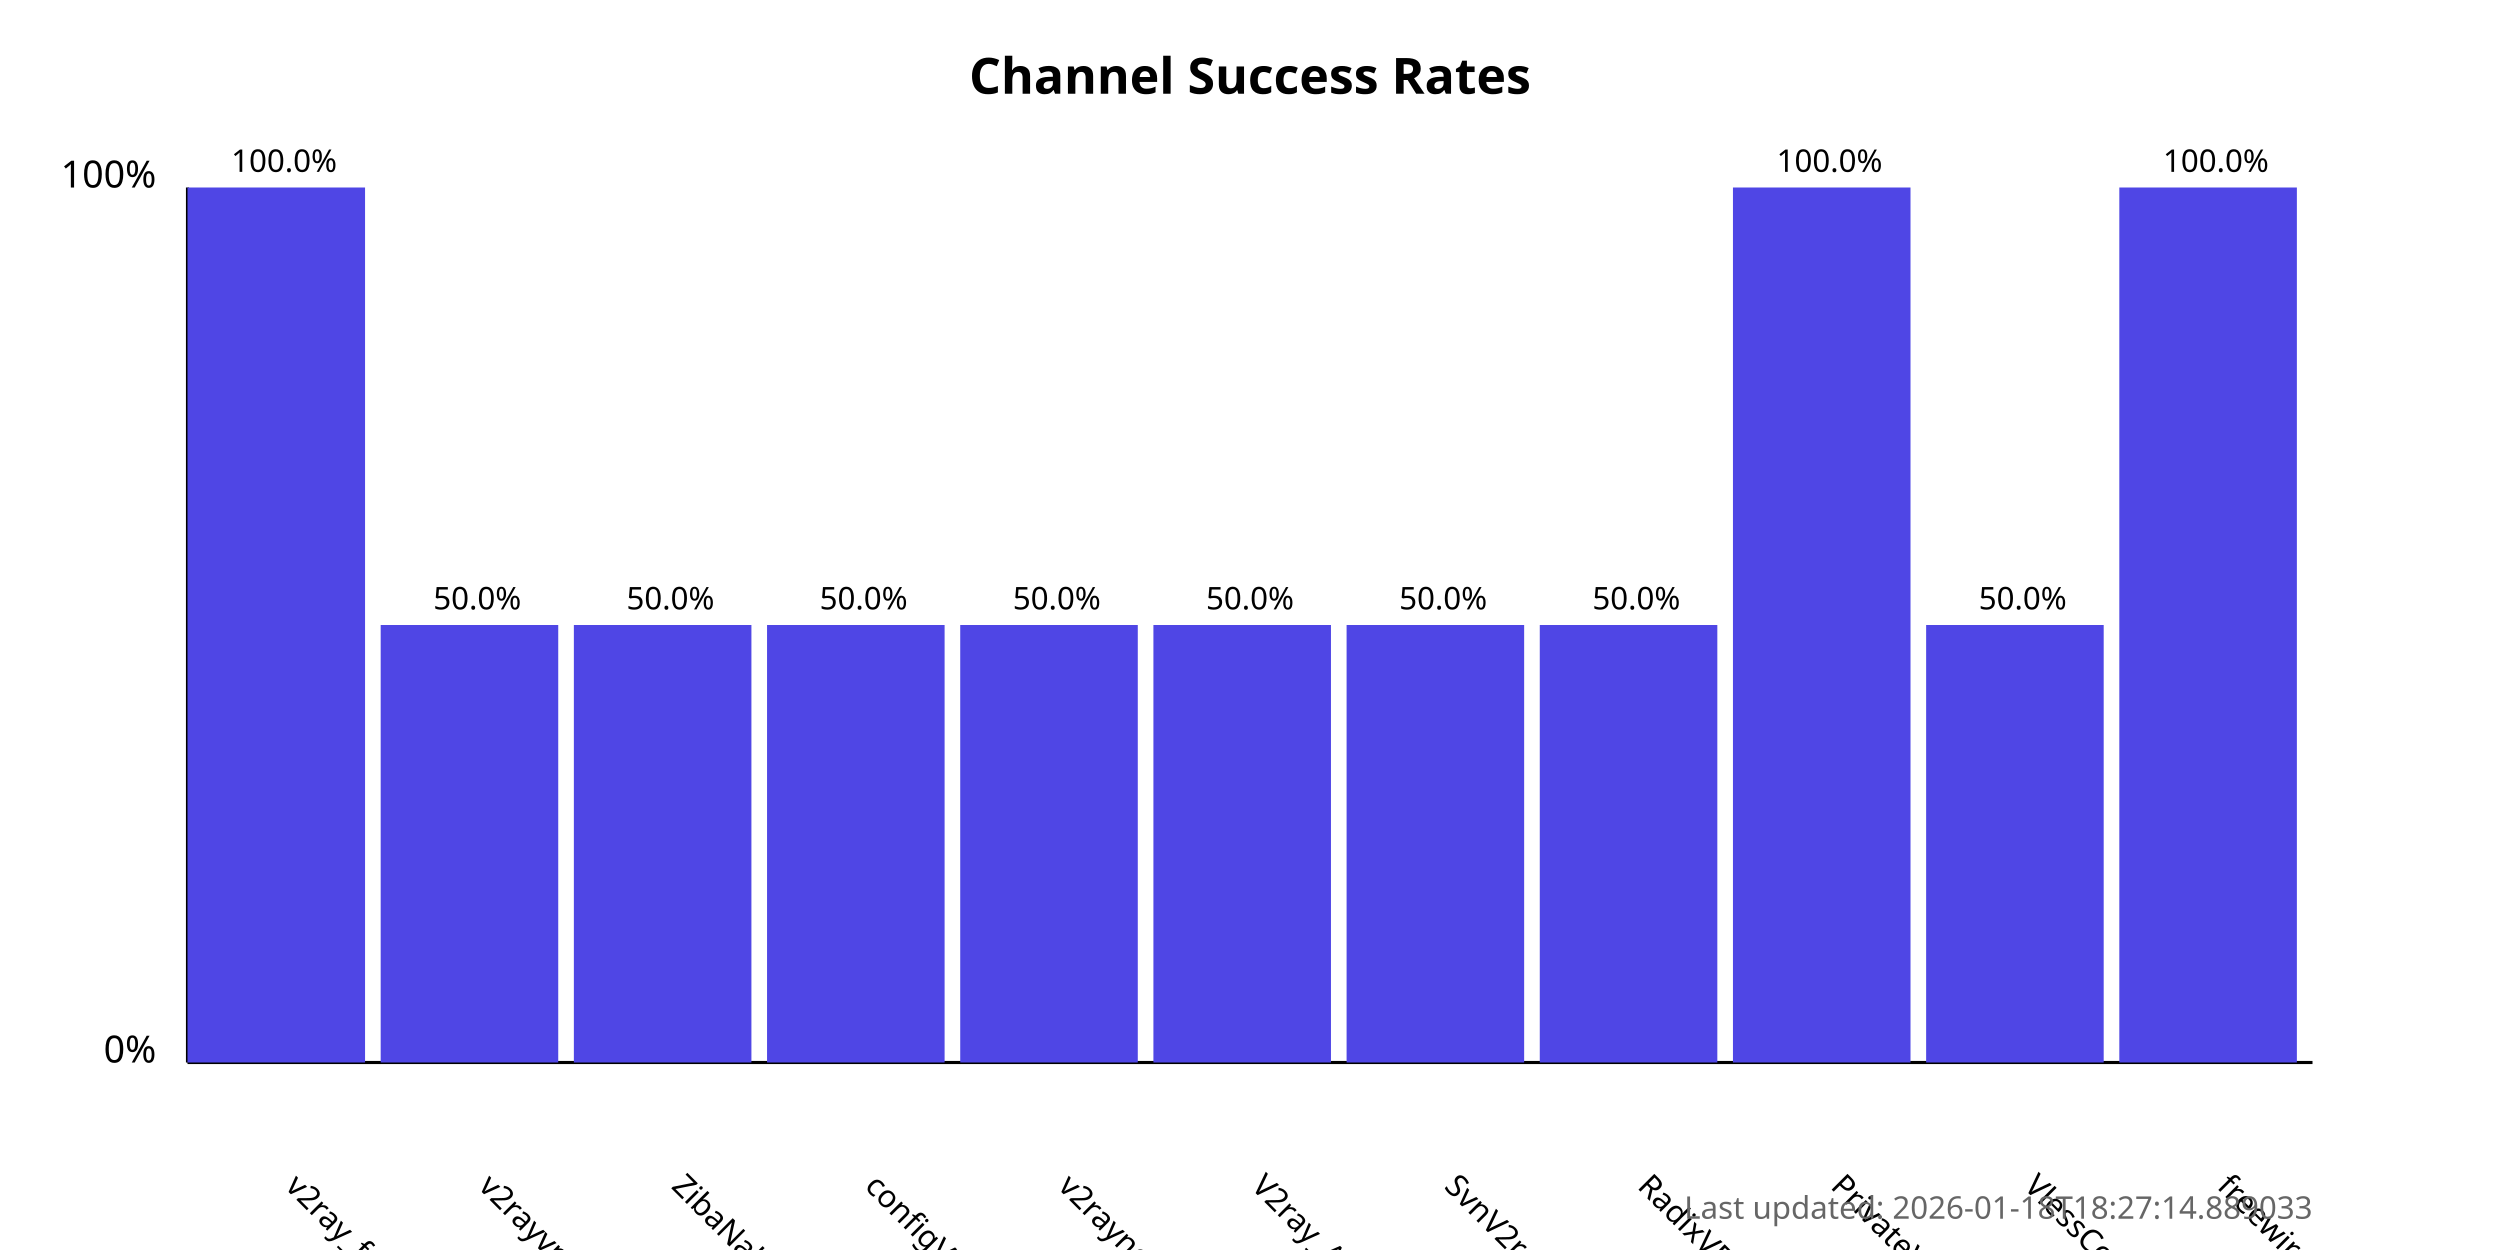
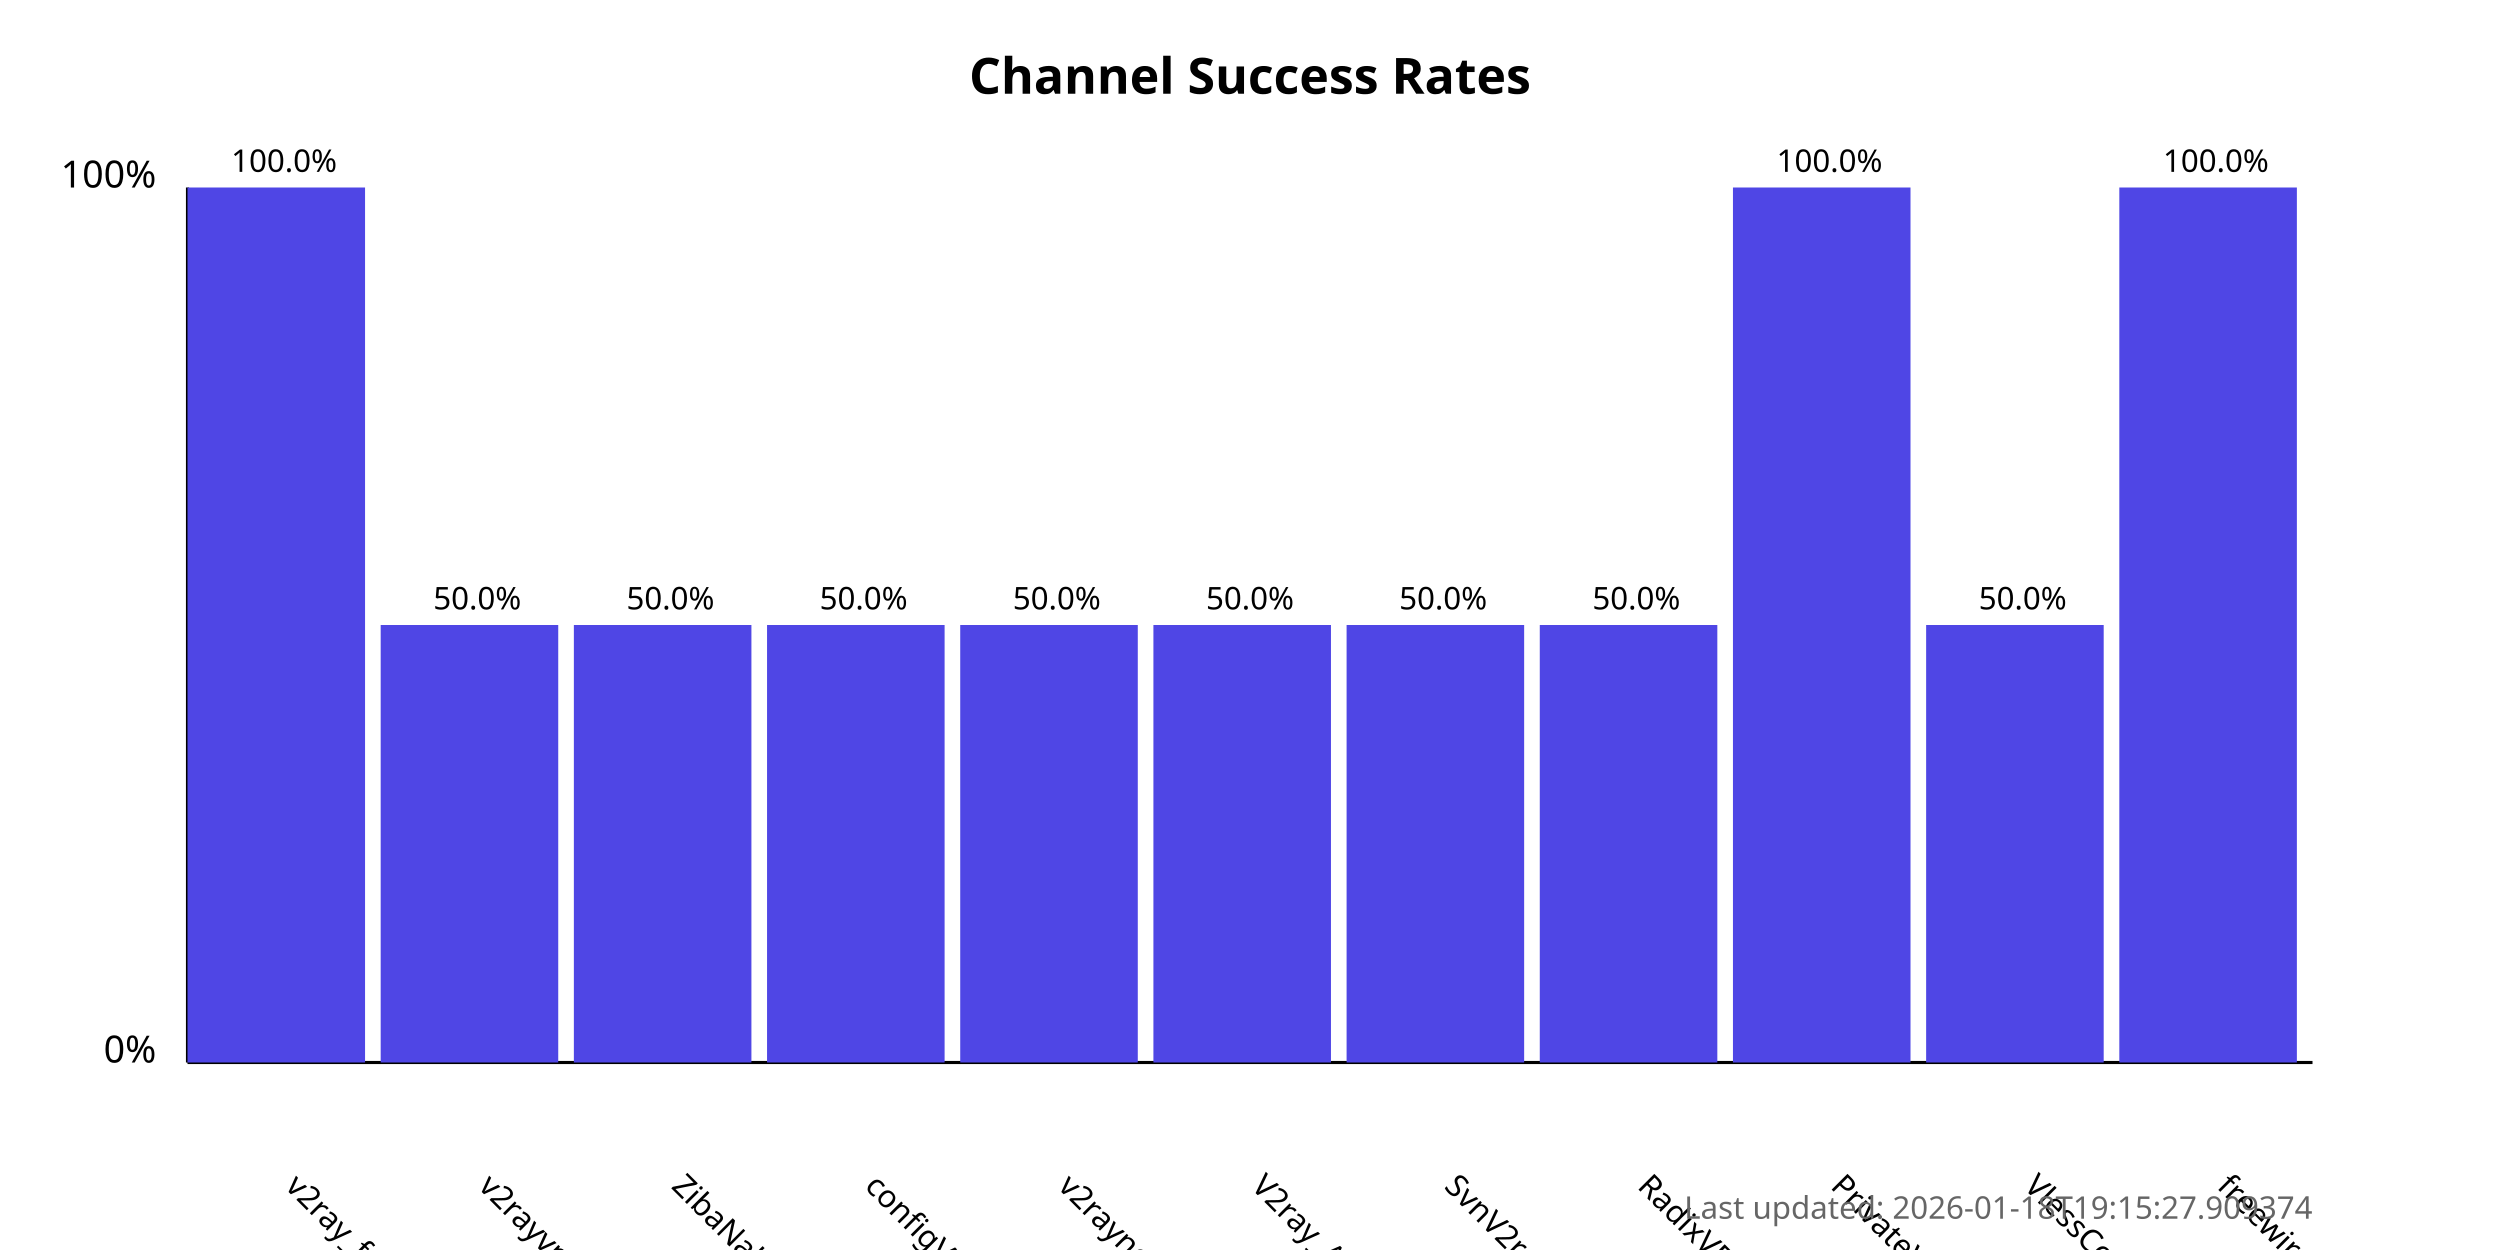
<svg xmlns="http://www.w3.org/2000/svg" width="800" height="400">
  <style>
            .chart-title { font: bold 16px sans-serif; }
            .axis-label { font: 12px sans-serif; }
            .tick-label { font: 10px sans-serif; }
            .bar { fill: #4f46e5; }
            .bar:hover { fill: #6366f1; }
            .timestamp { font: 10px sans-serif; fill: #666; }
        </style>
  <text x="400.0" y="30" text-anchor="middle" class="chart-title">
            Channel Success Rates
        </text>
  <line x1="60" y1="340" x2="60" y2="60" stroke="black" stroke-width="1" />
  <line x1="60" y1="340" x2="740" y2="340" stroke="black" stroke-width="1" />
  <text x="50" y="340" text-anchor="end" class="axis-label">0%</text>
  <text x="50" y="60" text-anchor="end" class="axis-label">100%</text>
  <g>
    <rect x="60" y="60.0" width="56.818" height="280.0" class="bar" />
    <text x="90.909" y="380" transform="rotate(45, 90.90909, 380)" text-anchor="start" class="tick-label">
                v2ray_free_conf
            </text>
    <text x="90.909" y="55.0" text-anchor="middle" class="tick-label">
                100.0%
            </text>
  </g>
  <g>
    <rect x="121.818" y="200.0" width="56.818" height="140.0" class="bar" />
    <text x="152.727" y="380" transform="rotate(45, 152.7273, 380)" text-anchor="start" class="tick-label">
                v2rayvpno
            </text>
    <text x="152.727" y="195.0" text-anchor="middle" class="tick-label">
                50.0%
            </text>
  </g>
  <g>
    <rect x="183.636" y="200.0" width="56.818" height="140.0" class="bar" />
    <text x="214.545" y="380" transform="rotate(45, 214.5455, 380)" text-anchor="start" class="tick-label">
                ZibaNabz
            </text>
    <text x="214.545" y="195.0" text-anchor="middle" class="tick-label">
                50.0%
            </text>
  </g>
  <g>
    <rect x="245.455" y="200.0" width="56.818" height="140.0" class="bar" />
    <text x="276.364" y="380" transform="rotate(45, 276.3636, 380)" text-anchor="start" class="tick-label">
                configV2rayForFree
            </text>
    <text x="276.364" y="195.0" text-anchor="middle" class="tick-label">
                50.0%
            </text>
  </g>
  <g>
    <rect x="307.273" y="200.0" width="56.818" height="140.0" class="bar" />
    <text x="338.182" y="380" transform="rotate(45, 338.1818, 380)" text-anchor="start" class="tick-label">
                v2rayngvpn
            </text>
    <text x="338.182" y="195.0" text-anchor="middle" class="tick-label">
                50.0%
            </text>
  </g>
  <g>
    <rect x="369.091" y="200.0" width="56.818" height="140.0" class="bar" />
    <text x="400.0" y="380" transform="rotate(45, 400.0, 380)" text-anchor="start" class="tick-label">
                V2ray_Alpha
            </text>
    <text x="400.0" y="195.0" text-anchor="middle" class="tick-label">
                50.0%
            </text>
  </g>
  <g>
    <rect x="430.909" y="200.0" width="56.818" height="140.0" class="bar" />
    <text x="461.818" y="380" transform="rotate(45, 461.8182, 380)" text-anchor="start" class="tick-label">
                SvnV2ray
            </text>
    <text x="461.818" y="195.0" text-anchor="middle" class="tick-label">
                50.0%
            </text>
  </g>
  <g>
    <rect x="492.727" y="200.0" width="56.818" height="140.0" class="bar" />
    <text x="523.636" y="380" transform="rotate(45, 523.6364, 380)" text-anchor="start" class="tick-label">
                RadixVPN
            </text>
    <text x="523.636" y="195.0" text-anchor="middle" class="tick-label">
                50.0%
            </text>
  </g>
  <g>
    <rect x="554.545" y="60.0" width="56.818" height="280.0" class="bar" />
    <text x="585.455" y="380" transform="rotate(45, 585.4545, 380)" text-anchor="start" class="tick-label">
                PrivateVPNs
            </text>
    <text x="585.455" y="55.0" text-anchor="middle" class="tick-label">
                100.0%
            </text>
  </g>
  <g>
    <rect x="616.364" y="200.0" width="56.818" height="140.0" class="bar" />
    <text x="647.273" y="380" transform="rotate(45, 647.2727, 380)" text-anchor="start" class="tick-label">
                VlessConfig
            </text>
    <text x="647.273" y="195.0" text-anchor="middle" class="tick-label">
                50.0%
            </text>
  </g>
  <g>
    <rect x="678.182" y="60.0" width="56.818" height="280.0" class="bar" />
    <text x="709.091" y="380" transform="rotate(45, 709.0909, 380)" text-anchor="start" class="tick-label">
                freewireguard
            </text>
    <text x="709.091" y="55.0" text-anchor="middle" class="tick-label">
                100.0%
            </text>
  </g>
  <text x="740" y="390" text-anchor="end" class="timestamp">
-             Last updated: 2026-01-18T18:27:14.889033
+             Last updated: 2026-01-18T19:15:27.909374
        </text>
</svg>
